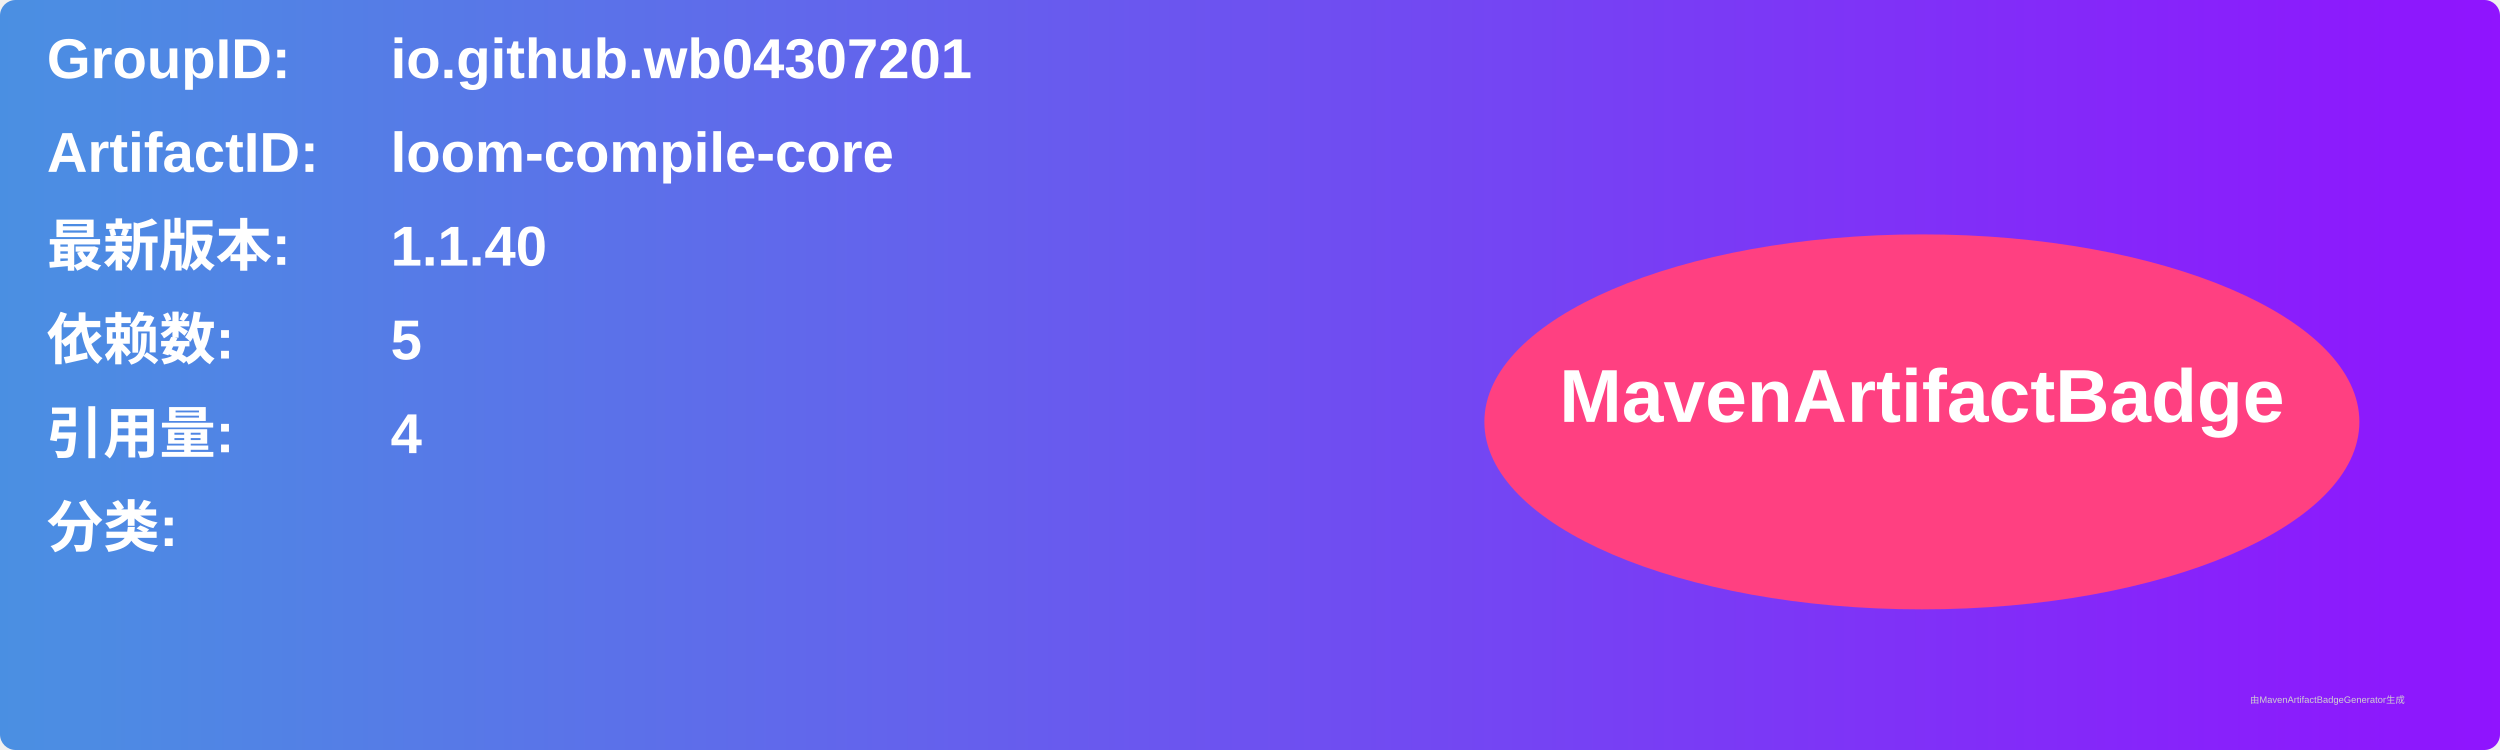
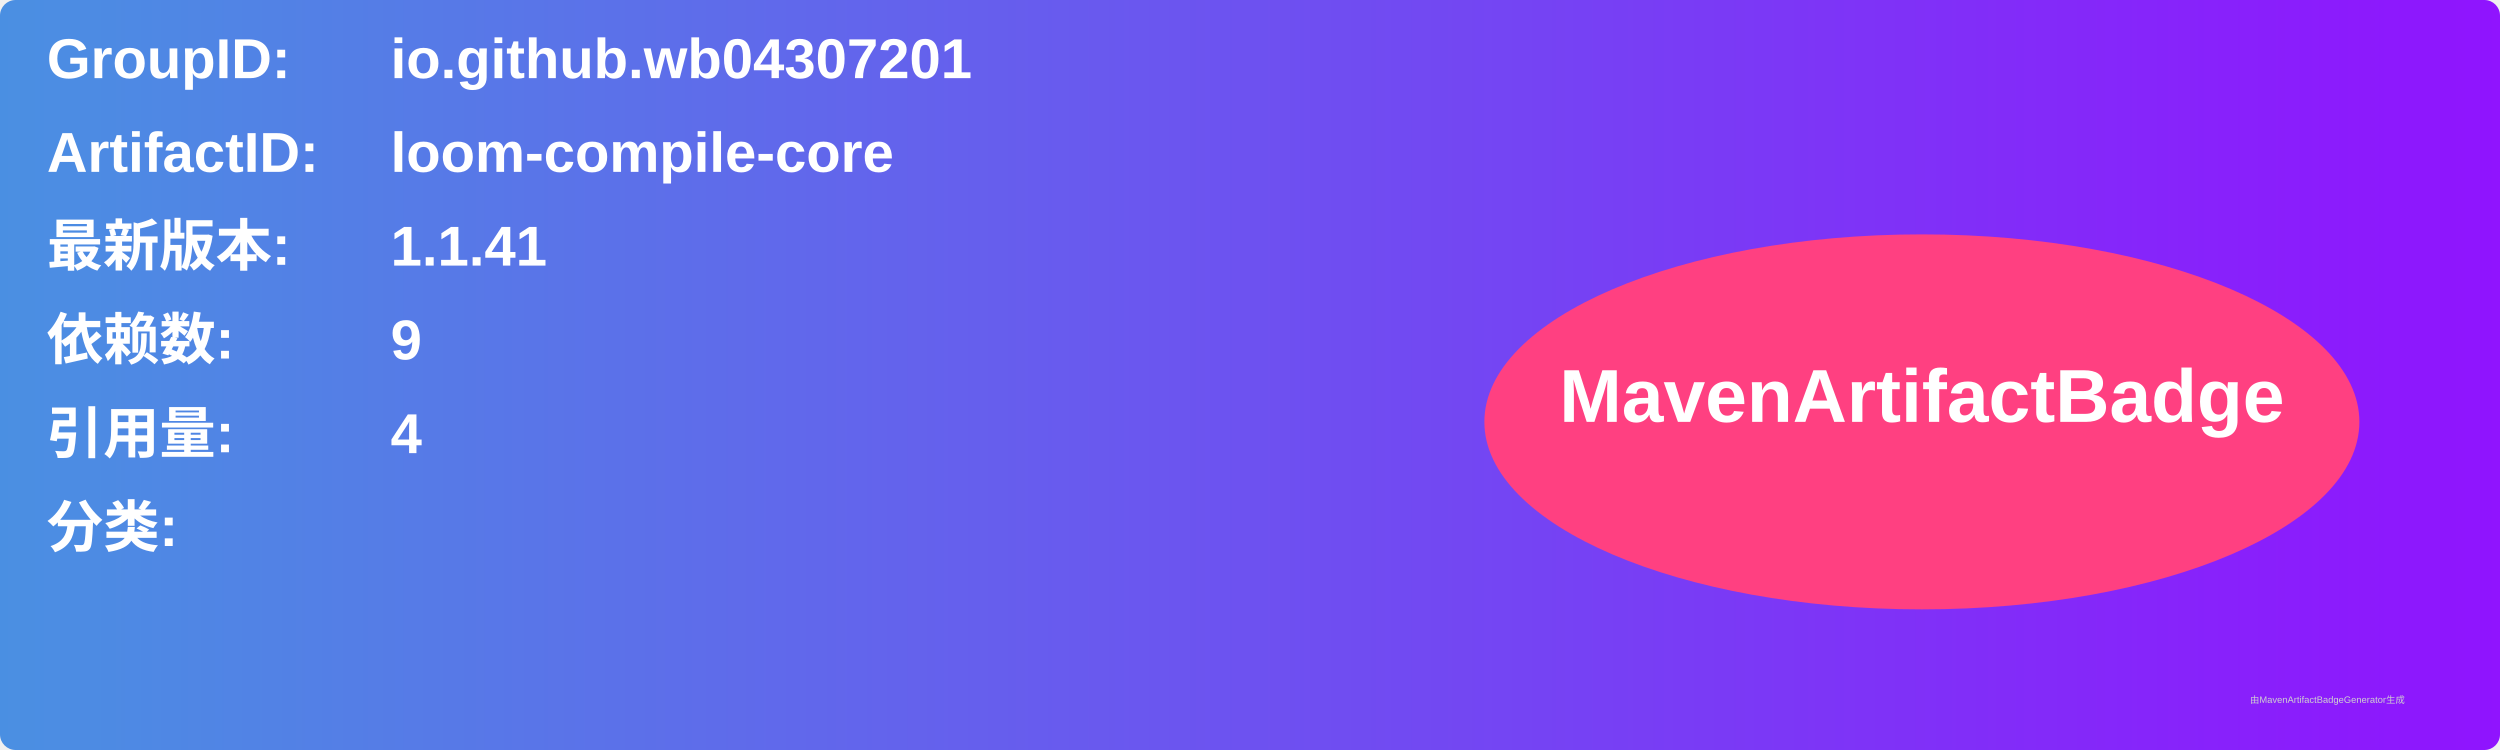
<svg xmlns="http://www.w3.org/2000/svg" width="800" height="240" viewBox="0 0 800 240">
  <linearGradient id="grad" x1="0%" y1="0%" x2="100%" y2="0%">
    <stop offset="0%" stop-color="#4a90e2" />
    <stop offset="100%" stop-color="#9013fe" />
  </linearGradient>
  <rect width="100%" height="100%" rx="5" ry="5" fill="url(#grad)" />
  <g transform="translate(15, 15)">
    <text x="0" y="10" font-family="Arial" font-size="18" fill="white" font-weight="bold" width="260">GroupID:</text>
    <text x="110" y="10" font-family="Arial" font-size="18" fill="white" font-weight="bold" width="460">io.github.wb04307201</text>
    <text x="0" y="40" font-family="Arial" font-size="18" fill="white" font-weight="bold" width="260">ArtifactID:</text>
    <text x="110" y="40" font-family="Arial" font-size="18" fill="white" font-weight="bold" width="460">loom-compile-core</text>
    <text x="0" y="70" font-family="Arial" font-size="18" fill="white" font-weight="bold">最新版本:</text>
    <text x="110" y="70" font-family="Arial" font-size="18" fill="white" font-weight="bold">
-       <tspan font-weight="bold">1.1.40</tspan>
+       <tspan font-weight="bold">1.1.41</tspan>
    </text>
    <text x="0" y="100" font-family="Arial" font-size="18" fill="white" font-weight="bold">依赖数: </text>
    <text x="110" y="100" font-family="Arial" font-size="18" fill="white">
-       <tspan font-weight="bold">5</tspan>
+       <tspan font-weight="bold">9</tspan>
    </text>
    <text x="0" y="130" font-family="Arial" font-size="18" fill="white" font-weight="bold">引用量: </text>
    <text x="110" y="130" font-family="Arial" font-size="18" fill="white">
      <tspan font-weight="bold">4</tspan>
    </text>
    <text x="0" y="160" font-family="Arial" font-size="18" fill="white" font-weight="bold">分类:</text>
    <text x="10" y="190" font-family="Arial" font-size="10" fill="white">
      <tspan font-weight="bold" />
    </text>
    <ellipse cx="600" cy="120" rx="140" ry="60" fill="#ff4081" />
    <text x="600" y="120" text-anchor="middle" font-family="Arial" font-size="24" fill="white" font-weight="bold">MavenArtifactBadge</text>
  </g>
  <text x="720" y="225" font-family="Arial" font-size="3" fill="#d0d0d0">由MavenArtifactBadgeGenerator生成</text>
</svg>
